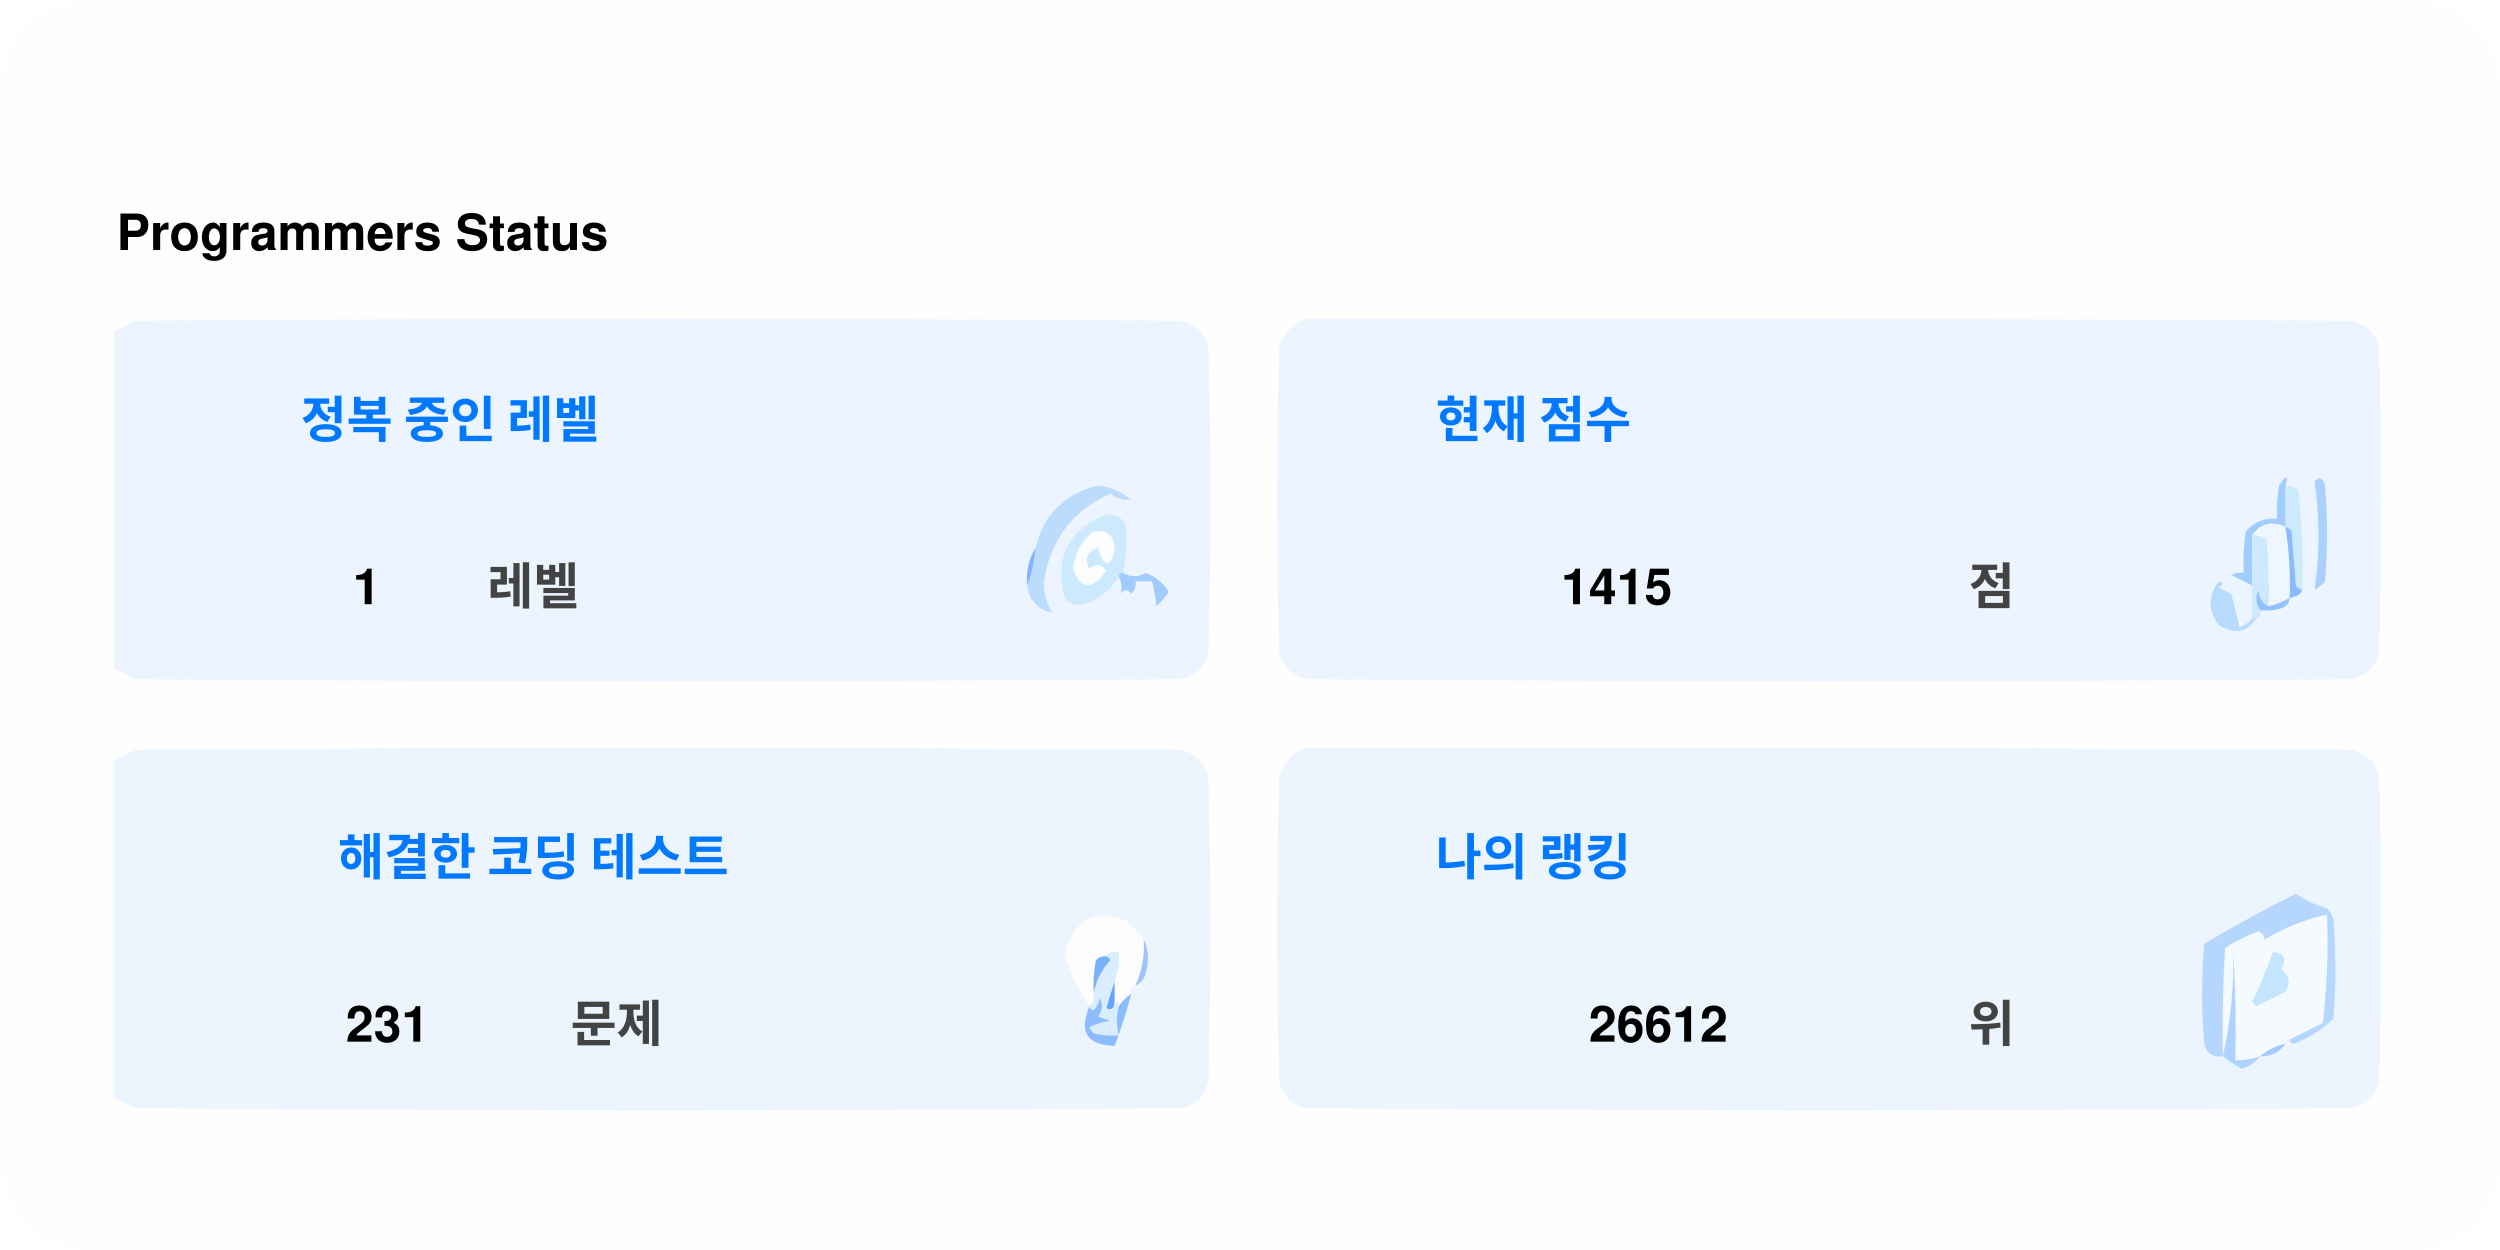
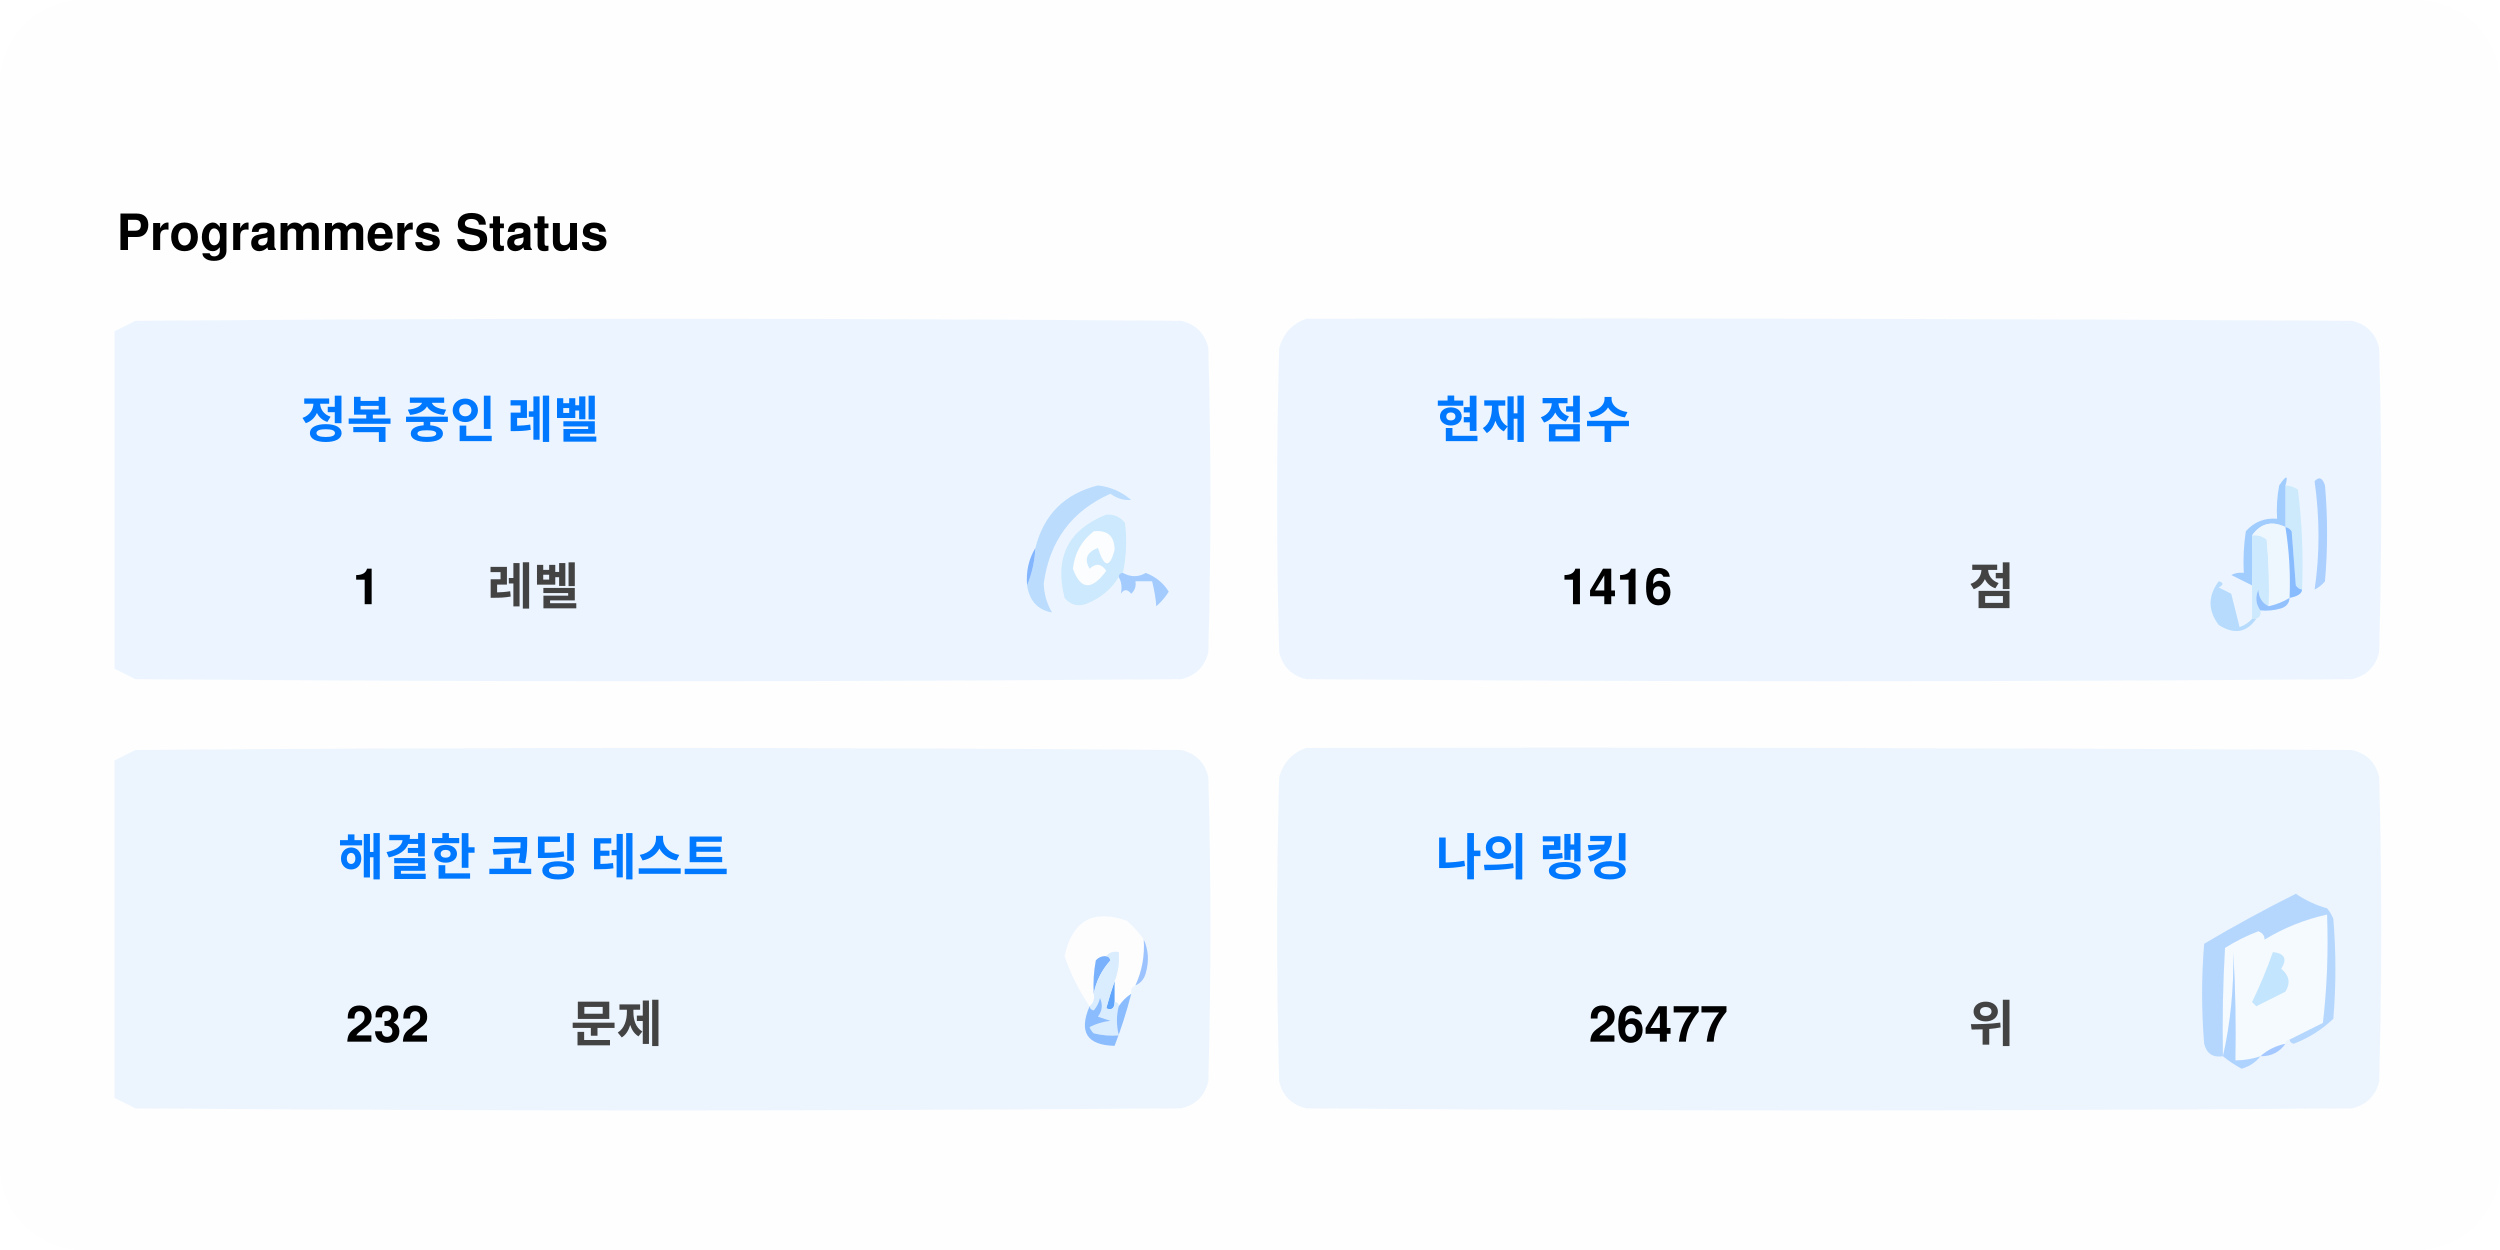
<svg xmlns="http://www.w3.org/2000/svg" version="1.1" width="600px" height="300px" style="shape-rendering:geometricPrecision; text-rendering:geometricPrecision; image-rendering:optimizeQuality; fill-rule:evenodd; clip-rule:evenodd">
  <style>.title0 {fill: #434343;font-size: 2rem;line-height: 1.5rem;font-weight: bold;font-family: -apple-system, BlinkMacSystemFont, Segoe UI, Helvetica, Arial, sans-serif, Apple Color Emoji, Segoe UI Emoji;}.title {fill: #434343;font-size: 1rem;line-height: 1.5rem;font-weight: bold;font-family: -apple-system, BlinkMacSystemFont, Segoe UI, Helvetica, Arial, sans-serif, Apple Color Emoji, Segoe UI Emoji;}.desc {fill: #434343;font-size: 2.5rem;font-weight: bold;line-height: 1.5rem;font-family: -apple-system, BlinkMacSystemFont, Segoe UI, Helvetica, Arial, sans-serif, Apple Color Emoji, Segoe UI Emoji;}.desc-2 {fill: #434343;font-size: 1rem;font-weight: bold;line-height: 1.5rem;font-family: -apple-system, BlinkMacSystemFont, Segoe UI, Helvetica, Arial, sans-serif, Apple Color Emoji, Segoe UI Emoji;}.text, .desc {animation: twinkling 4s ease-in-out infinite;}@keyframes twinkling {40% { opacity: 1; }50% { opacity: 0.5; }60% { opacity: 1; }70% { opacity: 0.5; }80% { opacity: 1; }}</style>
  <rect x="0" y="0" width="600" height="300" fill="#fefefe" rx="20" ry="20" />
  <g transform="translate(28, 60)">
    <g>
      <path style="opacity:1" fill="#fefefe" d="M -0.5,-0.5 C 183.167,-0.5 366.833,-0.5 550.5,-0.5C 550.5,71.833 550.5,144.167 550.5,216.5C 366.833,216.5 183.167,216.5 -0.5,216.5C -0.5,212.167 -0.5,207.833 -0.5,203.5C 1.14,204.32 2.807,205.153 4.5,206C 88.167,206.667 171.833,206.667 255.5,206C 259,205.167 261.167,203 262,199.5C 262.667,175.167 262.667,150.833 262,126.5C 261.167,123 259,120.833 255.5,120C 171.833,119.333 88.167,119.333 4.5,120C 2.807,120.847 1.14,121.68 -0.5,122.5C -0.5,115.167 -0.5,107.833 -0.5,100.5C 1.14,101.32 2.807,102.153 4.5,103C 88.167,103.667 171.833,103.667 255.5,103C 259,102.167 261.167,100 262,96.5C 262.667,72.167 262.667,47.833 262,23.5C 261.167,20 259,17.833 255.5,17C 171.833,16.333 88.167,16.333 4.5,17C 2.807,17.847 1.14,18.68 -0.5,19.5C -0.5,12.833 -0.5,6.167 -0.5,-0.5 Z" />
    </g>
    <text class="title0" style="fill: #000000" stroke="#none" stroke-width="1">Programmers Status</text>
    <g>
      <path style="opacity:1" fill="#ecf5ff" d="M -0.5,100.5 C -0.5,73.5 -0.5,46.5 -0.5,19.5C 1.14,18.68 2.807,17.847 4.5,17C 88.167,16.333 171.833,16.333 255.5,17C 259,17.833 261.167,20 262,23.5C 262.667,47.833 262.667,72.167 262,96.5C 261.167,100 259,102.167 255.5,103C 171.833,103.667 88.167,103.667 4.5,103C 2.807,102.153 1.14,101.32 -0.5,100.5 Z" />
    </g>
    <g>
      <path style="opacity:1" fill="#ecf5ff" d="M 285.5,16.5 C 369.167,16.333 452.834,16.5 536.5,17C 540,17.833 542.167,20 543,23.5C 543.667,47.833 543.667,72.167 543,96.5C 542.167,100 540,102.167 536.5,103C 452.833,103.667 369.167,103.667 285.5,103C 282,102.167 279.833,100 279,96.5C 278.333,72.167 278.333,47.833 279,23.5C 280.018,19.985 282.185,17.652 285.5,16.5 Z" />
    </g>
    <g>
      <path style="opacity:1" fill="#cdeafd" d="M 520.5,56.5 C 521.583,56.539 522.583,56.873 523.5,57.5C 524.498,65.472 524.831,73.472 524.5,81.5C 523.883,81.389 523.383,81.056 523,80.5C 522.667,76.167 522.333,71.833 522,67.5C 521.617,66.944 521.117,66.611 520.5,66.5C 520.5,63.167 520.5,59.833 520.5,56.5 Z" />
    </g>
    <g>
      <path style="opacity:1" fill="#abcfff" d="M 527.5,55.5 C 528.566,54.308 529.399,54.641 530,56.5C 530.667,64.167 530.667,71.833 530,79.5C 529.311,80.357 528.478,81.023 527.5,81.5C 528.758,73.08 528.758,64.414 527.5,55.5 Z" />
    </g>
    <g>
      <path style="opacity:1" fill="#bbdcfd" d="M 218.5,80.5 C 219.657,77.727 220.324,74.727 220.5,71.5C 222.49,63.51 227.49,58.51 235.5,56.5C 238.528,56.847 241.194,58.014 243.5,60C 241.744,60.141 240.078,59.641 238.5,58.5C 229.247,62.607 223.914,69.773 222.5,80C 222.565,82.526 223.232,84.859 224.5,87C 221.07,86.397 219.07,84.231 218.5,80.5 Z" />
    </g>
    <g>
      <path style="opacity:1" fill="#cde9fd" d="M 241.5,77.5 C 240.833,77.5 240.5,77.833 240.5,78.5C 238.628,81.529 235.961,83.695 232.5,85C 230.536,85.624 228.869,85.124 227.5,83.5C 225.021,73.791 228.354,67.124 237.5,63.5C 239.374,63.39 240.874,64.056 242,65.5C 242.497,69.524 242.331,73.524 241.5,77.5 Z" />
    </g>
    <g>
      <path style="opacity:1" fill="#fcfdfe" d="M 234.5,67.5 C 237.826,67.162 239.493,68.662 239.5,72C 238.334,76.434 237,76.267 235.5,71.5C 232.832,72.515 232.166,74.182 233.5,76.5C 235.017,75.089 236.351,75.256 237.5,77C 234.006,81.771 231.34,81.605 229.5,76.5C 229.904,72.771 231.571,69.771 234.5,67.5 Z" />
    </g>
    <g>
      <path style="opacity:1" fill="#a1ccfe" d="M 520.5,56.5 C 520.5,59.833 520.5,63.167 520.5,66.5C 517.238,64.922 514.572,65.589 512.5,68.5C 512.617,72.81 512.617,76.81 512.5,80.5C 510.86,79.68 509.193,78.847 507.5,78C 508.448,77.517 509.448,77.35 510.5,77.5C 510.335,74.15 510.502,70.817 511,67.5C 512.995,65.253 515.495,64.253 518.5,64.5C 518.336,61.813 518.503,59.146 519,56.5C 520.731,53.969 521.231,53.969 520.5,56.5 Z" />
    </g>
    <g>
      <path style="opacity:1" fill="#cde9fd" d="M 512.5,68.5 C 513.822,68.33 514.989,68.663 516,69.5C 516.499,74.823 516.666,80.156 516.5,85.5C 514.955,84.77 514.122,83.437 514,81.5C 513.22,83.387 513.387,85.054 514.5,86.5C 514.672,87.492 514.338,88.158 513.5,88.5C 513.167,88.5 512.833,88.5 512.5,88.5C 512.5,85.833 512.5,83.167 512.5,80.5C 512.617,76.81 512.617,72.81 512.5,68.5 Z" />
    </g>
    <g>
      <path style="opacity:1" fill="#eef6fe" d="M 520.5,66.5 C 521.407,72.106 521.74,77.773 521.5,83.5C 519.95,84.441 518.284,85.108 516.5,85.5C 516.666,80.156 516.499,74.823 516,69.5C 514.989,68.663 513.822,68.33 512.5,68.5C 514.572,65.589 517.238,64.922 520.5,66.5 Z" />
    </g>
    <g>
      <path style="opacity:1" fill="#88bcff" d="M 520.5,66.5 C 521.117,66.611 521.617,66.944 522,67.5C 522.333,71.833 522.667,76.167 523,80.5C 523.383,81.056 523.883,81.389 524.5,81.5C 524.445,82.469 523.445,83.136 521.5,83.5C 521.74,77.773 521.407,72.106 520.5,66.5 Z" />
    </g>
    <g>
      <path style="opacity:1" fill="#82b5fe" d="M 220.5,71.5 C 220.324,74.727 219.657,77.727 218.5,80.5C 218.215,77.171 218.882,74.171 220.5,71.5 Z" />
    </g>
    <g>
      <path style="opacity:1" fill="#a3cbfe" d="M 240.5,78.5 C 240.5,77.833 240.833,77.5 241.5,77.5C 243.391,78.536 245.224,78.536 247,77.5C 249.391,78.429 251.225,79.929 252.5,82C 251.681,83.319 250.681,84.486 249.5,85.5C 249.409,83.777 249.075,81.777 248.5,79.5C 247.167,79.5 245.833,79.5 244.5,79.5C 244.719,80.675 244.386,81.675 243.5,82.5C 242.575,81.359 241.741,81.359 241,82.5C 241.331,80.981 241.164,79.648 240.5,78.5 Z" />
    </g>
    <g>
      <path style="opacity:1" fill="#b7dbfd" d="M 512.5,88.5 C 512.833,88.5 513.167,88.5 513.5,88.5C 511.199,91.857 508.199,92.357 504.5,90C 501.872,86.535 501.872,83.035 504.5,79.5C 505.696,79.846 505.696,80.346 504.5,81C 505.5,81.5 506.5,82 507.5,82.5C 508.167,85.167 508.833,87.833 509.5,90.5C 510.739,90.058 511.739,89.391 512.5,88.5 Z" />
    </g>
    <g>
      <path style="opacity:1" fill="#92c1fe" d="M 516.5,85.5 C 518.284,85.108 519.95,84.441 521.5,83.5C 521.423,84.75 520.756,85.583 519.5,86C 517.866,86.493 516.199,86.66 514.5,86.5C 513.387,85.054 513.22,83.387 514,81.5C 514.122,83.437 514.955,84.77 516.5,85.5 Z" />
    </g>
    <g>
      <path style="opacity:1" fill="#ecf5fe" d="M -0.5,203.5 C -0.5,176.5 -0.5,149.5 -0.5,122.5C 1.14,121.68 2.807,120.847 4.5,120C 88.167,119.333 171.833,119.333 255.5,120C 259,120.833 261.167,123 262,126.5C 262.667,150.833 262.667,175.167 262,199.5C 261.167,203 259,205.167 255.5,206C 171.833,206.667 88.167,206.667 4.5,206C 2.807,205.153 1.14,204.32 -0.5,203.5 Z" />
    </g>
    <g>
      <path style="opacity:1" fill="#ecf5fe" d="M 285.5,119.5 C 369.167,119.333 452.834,119.5 536.5,120C 540,120.833 542.167,123 543,126.5C 543.667,150.833 543.667,175.167 543,199.5C 542.167,203 540,205.167 536.5,206C 452.833,206.667 369.167,206.667 285.5,206C 282,205.167 279.833,203 279,199.5C 278.333,175.167 278.333,150.833 279,126.5C 280.018,122.985 282.185,120.652 285.5,119.5 Z" />
    </g>
    <g>
      <path style="opacity:1" fill="#fdfdfe" d="M 246.5,165.5 C 246.758,169.367 246.092,173.034 244.5,176.5C 243.662,176.842 243.328,177.508 243.5,178.5C 242.272,179.306 241.272,180.306 240.5,181.5C 240.5,180.833 240.167,180.5 239.5,180.5C 239.5,178.833 239.5,177.167 239.5,175.5C 240.369,173.283 240.702,170.95 240.5,168.5C 239.209,168.263 238.209,168.596 237.5,169.5C 236.504,169.414 235.671,169.748 235,170.5C 234.503,173.146 234.336,175.813 234.5,178.5C 234.737,179.791 234.404,180.791 233.5,181.5C 230.986,177.806 228.986,173.806 227.5,169.5C 229.309,160.957 234.309,158.124 242.5,161C 244.07,162.397 245.404,163.897 246.5,165.5 Z" />
    </g>
    <g>
      <path style="opacity:1" fill="#f5faff" d="M 521.5,189.5 C 520.833,189.5 520.5,189.833 520.5,190.5C 518.181,190.992 516.181,191.992 514.5,193.5C 512.565,194.15 510.565,194.483 508.5,194.5C 508.666,185.827 508.5,177.16 508,168.5C 508.141,177.227 507.308,185.56 505.5,193.5C 505.334,184.827 505.5,176.16 506,167.5C 508.527,165.903 511.194,164.57 514,163.5C 515.011,163.892 515.511,164.559 515.5,165.5C 520.21,162.641 525.21,160.641 530.5,159.5C 530.831,168.192 530.498,176.859 529.5,185.5C 526.807,186.847 524.14,188.18 521.5,189.5 Z" />
    </g>
    <g>
      <path style="opacity:1" fill="#b6d7fd" d="M 521.5,189.5 C 524.14,188.18 526.807,186.847 529.5,185.5C 530.498,176.859 530.831,168.192 530.5,159.5C 525.21,160.641 520.21,162.641 515.5,165.5C 515.511,164.559 515.011,163.892 514,163.5C 511.194,164.57 508.527,165.903 506,167.5C 505.5,176.16 505.334,184.827 505.5,193.5C 503.089,193.863 501.589,192.863 501,190.5C 500.333,182.5 500.333,174.5 501,166.5C 508.173,162.246 515.507,158.246 523,154.5C 525.304,156.068 527.804,157.235 530.5,158C 531.126,158.75 531.626,159.584 532,160.5C 532.667,168.5 532.667,176.5 532,184.5C 529.292,187.111 526.125,189.111 522.5,190.5C 521.893,190.376 521.56,190.043 521.5,189.5 Z" />
    </g>
    <g>
      <path style="opacity:1" fill="#c3e5fe" d="M 517.5,168.5 C 520.317,168.801 520.984,170.134 519.5,172.5C 521.439,174.122 521.772,175.956 520.5,178C 518.167,179.167 515.833,180.333 513.5,181.5C 513.167,181.167 512.833,180.833 512.5,180.5C 514.414,176.515 516.081,172.515 517.5,168.5 Z" />
    </g>
    <g>
      <path style="opacity:1" fill="#7ab1fc" d="M 237.5,169.5 C 238.043,169.56 238.376,169.893 238.5,170.5C 236.395,172.836 235.062,175.503 234.5,178.5C 234.336,175.813 234.503,173.146 235,170.5C 235.671,169.748 236.504,169.414 237.5,169.5 Z" />
    </g>
    <g>
      <path style="opacity:1" fill="#afd3ff" d="M 514.5,193.5 C 513.378,194.947 511.878,195.947 510,196.5C 508.348,195.601 506.848,194.601 505.5,193.5C 507.308,185.56 508.141,177.227 508,168.5C 508.5,177.16 508.666,185.827 508.5,194.5C 510.565,194.483 512.565,194.15 514.5,193.5 Z" />
    </g>
    <g>
      <path style="opacity:1" fill="#9cc3fd" d="M 246.5,165.5 C 247.634,167.966 247.801,170.633 247,173.5C 246.623,174.942 245.79,175.942 244.5,176.5C 246.092,173.034 246.758,169.367 246.5,165.5 Z" />
    </g>
    <g>
      <path style="opacity:1" fill="#62a6fc" d="M 239.5,175.5 C 239.5,177.167 239.5,178.833 239.5,180.5C 239.483,182.028 238.816,182.528 237.5,182C 238.117,179.723 238.784,177.556 239.5,175.5 Z" />
    </g>
    <g>
      <path style="opacity:1" fill="#daedfe" d="M 237.5,169.5 C 238.209,168.596 239.209,168.263 240.5,168.5C 240.702,170.95 240.369,173.283 239.5,175.5C 238.784,177.556 238.117,179.723 237.5,182C 238.816,182.528 239.483,182.028 239.5,180.5C 240.167,180.5 240.5,180.833 240.5,181.5C 239.918,183.669 239.918,186.002 240.5,188.5C 238.473,188.662 236.473,188.495 234.5,188C 234.043,187.586 233.709,187.086 233.5,186.5C 235.078,185.702 236.744,185.202 238.5,185C 237.5,184.667 236.5,184.333 235.5,184C 236.554,182.612 236.72,181.112 236,179.5C 235.751,180.624 235.251,181.624 234.5,182.5C 233.893,182.376 233.56,182.043 233.5,181.5C 234.404,180.791 234.737,179.791 234.5,178.5C 235.062,175.503 236.395,172.836 238.5,170.5C 238.376,169.893 238.043,169.56 237.5,169.5 Z" />
    </g>
    <g>
      <path style="opacity:1" fill="#8bbcfd" d="M 243.5,178.5 C 242.395,182.803 241.062,186.969 239.5,191C 232.857,190.847 230.857,187.68 233.5,181.5C 233.56,182.043 233.893,182.376 234.5,182.5C 235.251,181.624 235.751,180.624 236,179.5C 236.72,181.112 236.554,182.612 235.5,184C 236.5,184.333 237.5,184.667 238.5,185C 236.744,185.202 235.078,185.702 233.5,186.5C 233.709,187.086 234.043,187.586 234.5,188C 236.473,188.495 238.473,188.662 240.5,188.5C 239.918,186.002 239.918,183.669 240.5,181.5C 241.272,180.306 242.272,179.306 243.5,178.5 Z" />
    </g>
    <g>
      <path style="opacity:1" fill="#a4c8ff" d="M 520.5,190.5 C 519.089,192.539 517.089,193.539 514.5,193.5C 516.181,191.992 518.181,190.992 520.5,190.5 Z" />
    </g>
    <text text-anchor="middle" x="80" y="45" class="title" style="fill:#0078ff;" stroke="#none" stroke-width="1">정복 중인 레벨</text>
    <text text-anchor="middle" x="60" y="85" class="desc" style="fill:#000000;" stroke="#none" stroke-width="1">1</text>
    <text text-anchor="middle" x="100" y="85" class="desc-2" style="fill:#434343;" stroke="#none" stroke-width="1">레벨</text>
    <text text-anchor="middle" x="340" y="45" class="title" style="fill:#0078ff;" stroke="#none" stroke-width="1">현재 점수</text>
-     <text text-anchor="middle" x="360" y="85" class="desc" style="fill:#000000;" stroke="#none" stroke-width="1">1415</text>
+     <text text-anchor="middle" x="360" y="85" class="desc" style="fill:#000000;" stroke="#none" stroke-width="1">1416</text>
    <text text-anchor="middle" x="450" y="85" class="desc-2" style="fill:#434343;" stroke="#none" stroke-width="1">점</text>
    <text text-anchor="middle" x="100" y="150" class="title" style="fill:#0078ff;" stroke="#none" stroke-width="1">해결한 코딩 테스트</text>
-     <text text-anchor="middle" x="65" y="190" class="desc" style="fill:#000000;" stroke="#none" stroke-width="1">231</text>
+     <text text-anchor="middle" x="65" y="190" class="desc" style="fill:#000000;" stroke="#none" stroke-width="1">232</text>
    <text text-anchor="middle" x="120" y="190" class="desc-2" style="fill:#434343;" stroke="#none" stroke-width="1">문제</text>
    <text text-anchor="middle" x="340" y="150" class="title" style="fill:#0078ff;" stroke="#none" stroke-width="1">나의 랭킹</text>
-     <text text-anchor="middle" x="370" y="190" class="desc" style="fill:#000000;" stroke="#none" stroke-width="1">26612</text>
+     <text text-anchor="middle" x="370" y="190" class="desc" style="fill:#000000;" stroke="#none" stroke-width="1">26477</text>
    <text text-anchor="middle" x="450" y="190" class="desc-2" style="fill:#434343;" stroke="#none" stroke-width="1">위</text>
  </g>
</svg>
